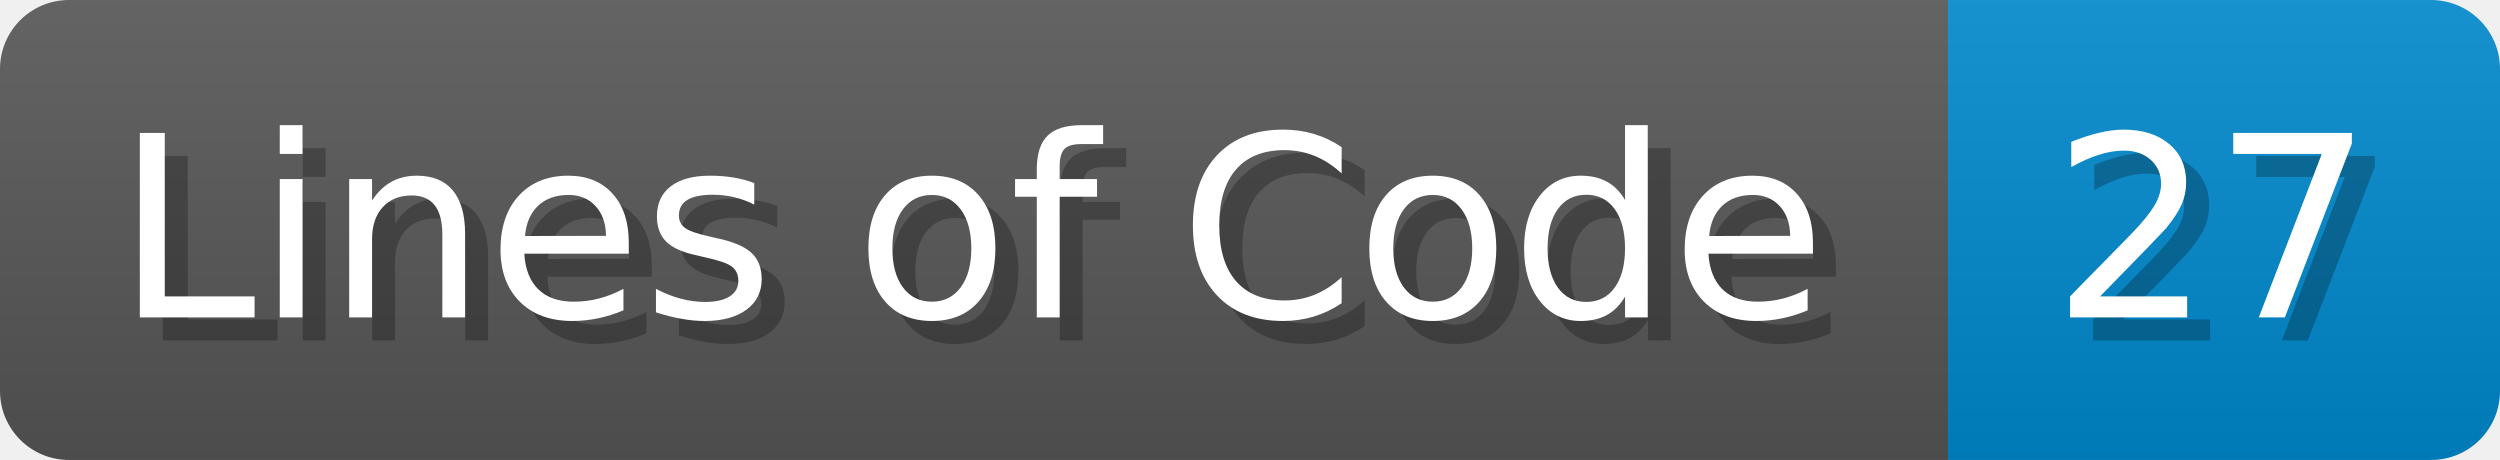
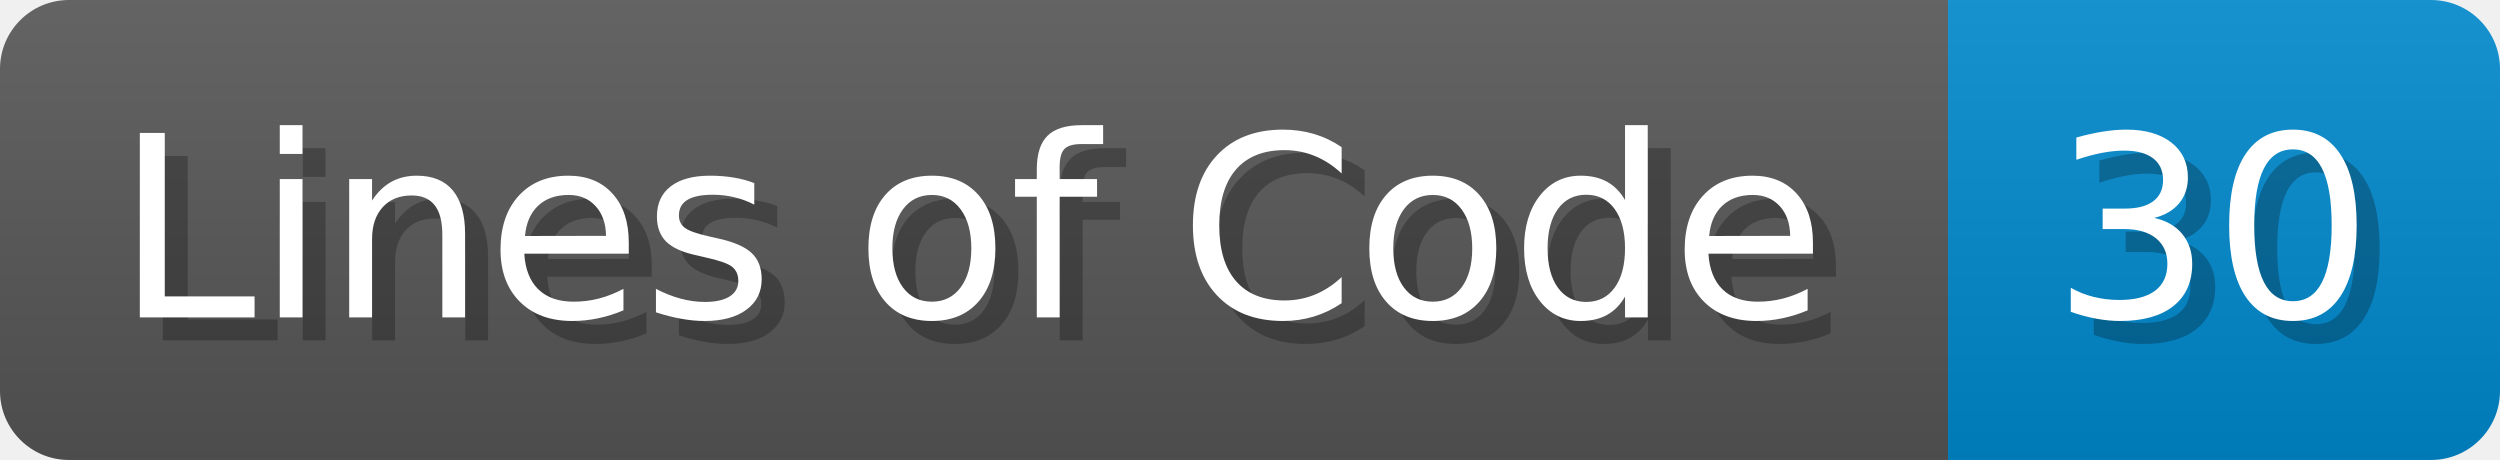
<svg xmlns="http://www.w3.org/2000/svg" width="108.7" height="20" viewBox="0 0 1087 200">
  <linearGradient id="a" x2="0" y2="100%">
    <stop offset="0" stop-opacity=".1" stop-color="#EEE" />
    <stop offset="1" stop-opacity=".1" />
  </linearGradient>
  <mask id="m">
    <rect width="1087" height="200" rx="30" fill="#FFF" />
  </mask>
  <g mask="url(#m)">
    <rect width="847" height="200" fill="#555" />
    <rect width="240" height="200" fill="#08C" x="847" />
    <rect width="1087" height="200" fill="url(#a)" />
  </g>
  <g fill="#fff" text-anchor="start" font-family="Verdana,DejaVu Sans,sans-serif" font-size="110">
    <text x="60" y="148" textLength="747" fill="#000" opacity="0.25">Lines of Code</text>
    <text x="50" y="138" textLength="747">Lines of Code</text>
-     <text x="902" y="148" textLength="140" fill="#000" opacity="0.25">27</text>
-     <text x="892" y="138" textLength="140">27</text>
+     <text x="902" y="148" textLength="140" fill="#000" opacity="0.25">30</text>
+     <text x="892" y="138" textLength="140">30</text>
  </g>
</svg>
